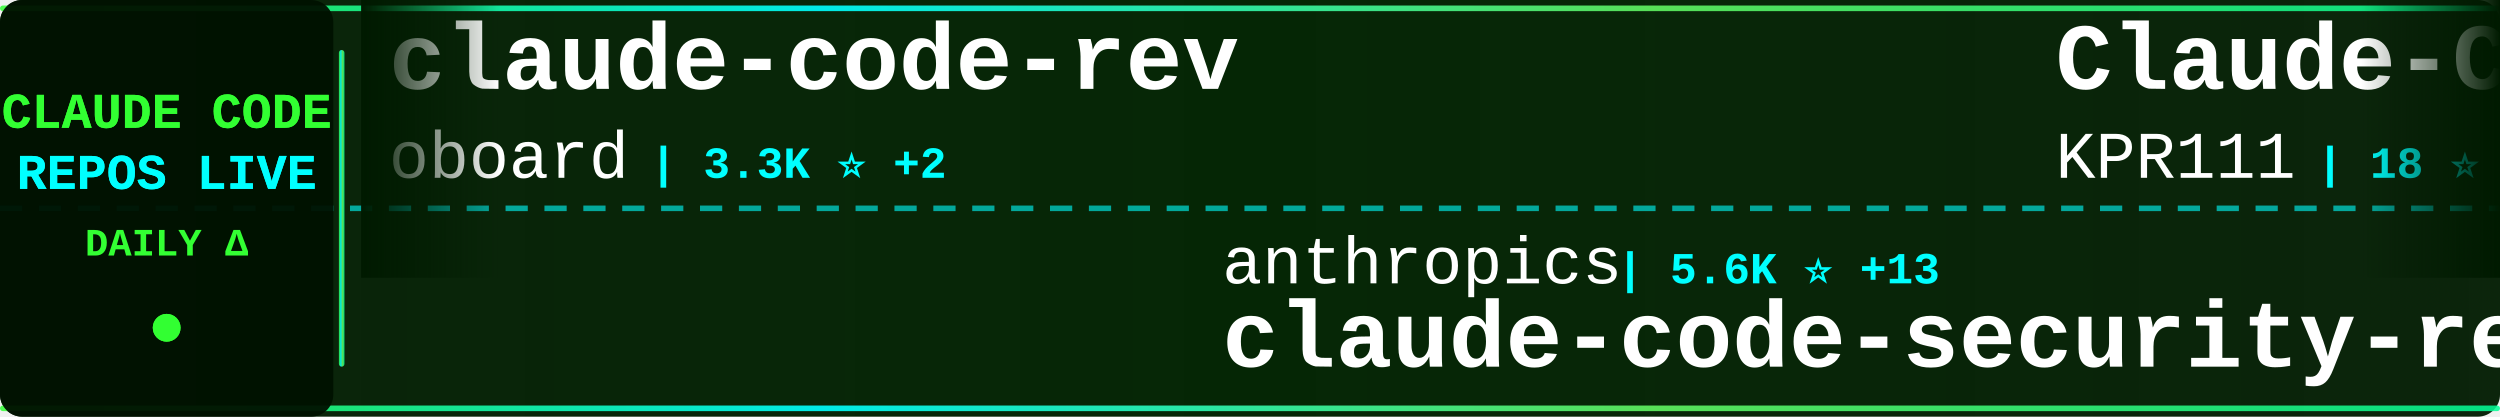
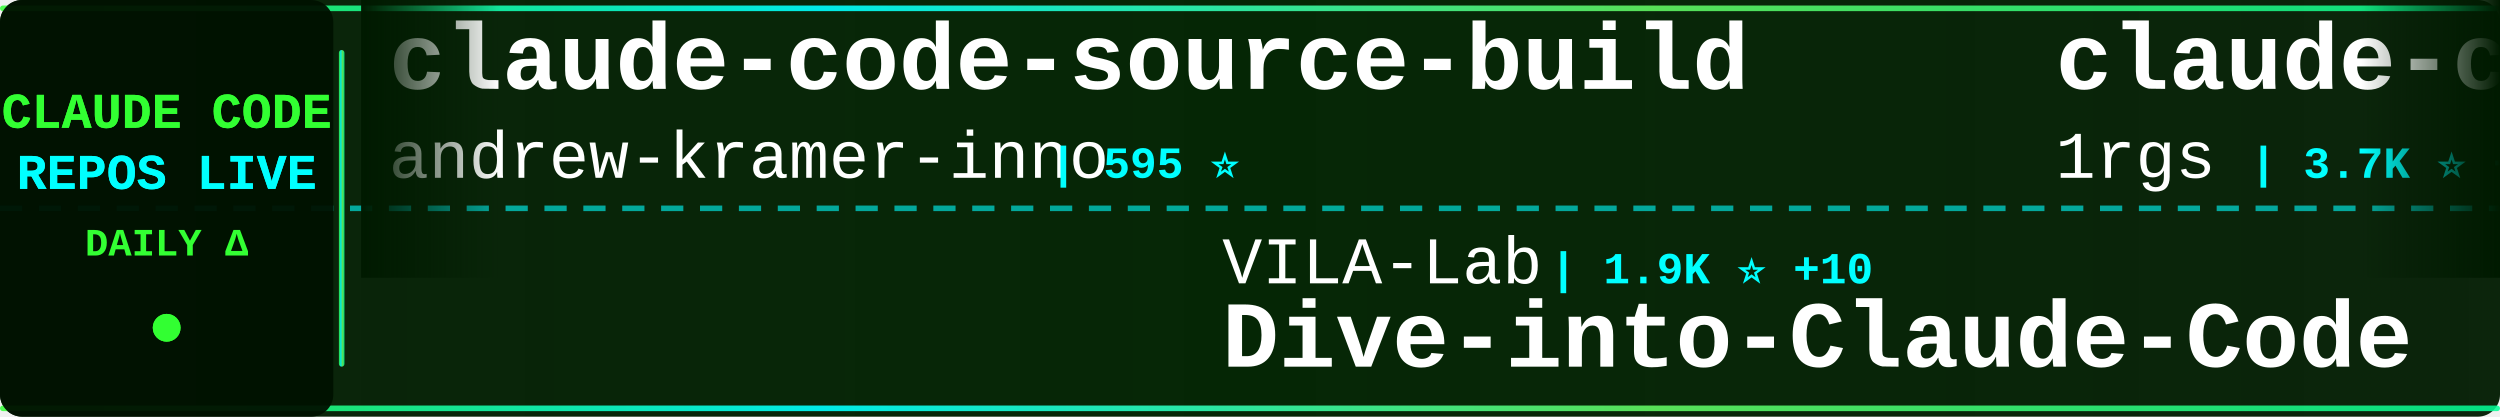
<svg xmlns="http://www.w3.org/2000/svg" width="900" height="150">
  <defs>
    <linearGradient id="tickerBg" x1="0%" y1="0%" x2="100%" y2="0%">
      <stop offset="0%" style="stop-color:#001a00;stop-opacity:0.95" />
      <stop offset="50%" style="stop-color:#002200;stop-opacity:0.98" />
      <stop offset="100%" style="stop-color:#001a00;stop-opacity:0.95" />
    </linearGradient>
    <linearGradient id="borderGrad" x1="0%" y1="0%" x2="100%" y2="0%">
      <stop offset="0%" style="stop-color:#33ff33;stop-opacity:0.85">
        <animate attributeName="stop-opacity" values="0.85;1;0.85" dur="2s" repeatCount="indefinite" />
      </stop>
      <stop offset="33%" style="stop-color:#00ffff;stop-opacity:0.9">
        <animate attributeName="stop-opacity" values="0.9;1;0.9" dur="2.2s" repeatCount="indefinite" />
      </stop>
      <stop offset="66%" style="stop-color:#66ff66;stop-opacity:0.85">
        <animate attributeName="stop-opacity" values="0.85;1;0.85" dur="1.8s" repeatCount="indefinite" />
      </stop>
      <stop offset="100%" style="stop-color:#00ff99;stop-opacity:0.85">
        <animate attributeName="stop-opacity" values="0.85;1;0.85" dur="2s" repeatCount="indefinite" />
      </stop>
    </linearGradient>
    <filter id="textGlow">
      <feGaussianBlur stdDeviation="0.1" result="coloredBlur" />
      <feMerge>
        <feMergeNode in="coloredBlur" />
        <feMergeNode in="SourceGraphic" />
      </feMerge>
    </filter>
    <filter id="metricGlow">
      <feGaussianBlur stdDeviation="0.2" result="coloredBlur" />
      <feMerge>
        <feMergeNode in="coloredBlur" />
        <feMergeNode in="SourceGraphic" />
      </feMerge>
    </filter>
    <linearGradient id="leftFade" x1="0%" y1="0%" x2="100%" y2="0%">
      <stop offset="0%" style="stop-color:#001a00;stop-opacity:1" />
      <stop offset="100%" style="stop-color:#001a00;stop-opacity:0" />
    </linearGradient>
    <linearGradient id="rightFade" x1="0%" y1="0%" x2="100%" y2="0%">
      <stop offset="0%" style="stop-color:#001a00;stop-opacity:0" />
      <stop offset="100%" style="stop-color:#001a00;stop-opacity:1" />
    </linearGradient>
  </defs>
  <rect width="900" height="150" fill="url(#tickerBg)" rx="8" />
  <rect x="0" y="2" width="900" height="2" fill="url(#borderGrad)" rx="1" />
  <rect x="0" y="146" width="900" height="2" fill="url(#borderGrad)" rx="1" />
  <line x1="0" y1="75" x2="900" y2="75" stroke="#00ffff" stroke-width="2" stroke-dasharray="8 6" opacity="0.6" />
  <rect x="0" y="0" width="120" height="150" fill="#001100" opacity="0.95" rx="8" />
  <text x="60" y="46" font-family="'Courier New', monospace" font-size="18" font-weight="bold" fill="#33ff33" text-anchor="middle" filter="url(#textGlow)">
    CLAUDE CODE
  </text>
  <text x="60" y="68" font-family="'Courier New', monospace" font-size="18" font-weight="bold" fill="#00ffff" text-anchor="middle" filter="url(#textGlow)">
    REPOS LIVE
  </text>
  <text x="60" y="92" font-family="'Courier New', monospace" font-size="14" font-weight="bold" fill="#33ff33" text-anchor="middle">
    DAILY Δ
  </text>
  <circle cx="60" cy="118" r="5" fill="#33ff33" filter="url(#metricGlow)">
    <animate attributeName="r" values="4;6;4" dur="1.5s" repeatCount="indefinite" />
    <animate attributeName="opacity" values="0.6;1;0.6" dur="1.5s" repeatCount="indefinite" />
  </circle>
  <rect x="122" y="18" width="2" height="114" fill="url(#borderGrad)" rx="1" />
  <clipPath id="tickerClip">
    <rect x="130" y="0" width="770" height="150" />
  </clipPath>
  <g clip-path="url(#tickerClip)">
    <g id="tickerItems">
      <animateTransform attributeName="transform" attributeType="XML" type="translate" from="0 0" to="-3000 0" dur="54s" repeatCount="indefinite" />
      <g transform="translate(0, 0)">
-         <text x="140" y="32" font-family="'Courier New', monospace" font-size="34" font-weight="bold" fill="#ffffff">claude-code-rev</text>
-         <text x="140" y="64" font-family="'Courier New', monospace" font-size="24" font-weight="normal" fill="#ffffff" opacity="1.0">oboard</text>
-         <text x="234" y="64" font-family="'Courier New', monospace" font-size="16" font-weight="bold" fill="#00ffff"> | 3.3K ⭐ +2</text>
+         <text x="140" y="32" font-family="'Courier New', monospace" font-size="34" font-weight="bold" fill="#ffffff">claude-code-source-build</text>
+         <text x="140" y="64" font-family="'Courier New', monospace" font-size="24" font-weight="normal" fill="#ffffff" opacity="1.0">andrew-kramer-inno</text>
+         <text x="378" y="64" font-family="'Courier New', monospace" font-size="16" font-weight="bold" fill="#00ffff"> | 595 ⭐</text>
      </g>
      <g transform="translate(300, 0)">
-         <text x="140" y="102" font-family="'Courier New', monospace" font-size="24" font-weight="normal" fill="#ffffff" opacity="1.0">anthropics</text>
-         <text x="282" y="102" font-family="'Courier New', monospace" font-size="16" font-weight="bold" fill="#00ffff"> | 5.6K ⭐ +13</text>
-         <text x="140" y="132" font-family="'Courier New', monospace" font-size="34" font-weight="bold" fill="#ffffff">claude-code-security-rev...</text>
+         <text x="140" y="102" font-family="'Courier New', monospace" font-size="24" font-weight="normal" fill="#ffffff" opacity="1.0">VILA-Lab</text>
+         <text x="258" y="102" font-family="'Courier New', monospace" font-size="16" font-weight="bold" fill="#00ffff"> | 1.9K ⭐ +10</text>
+         <text x="140" y="132" font-family="'Courier New', monospace" font-size="34" font-weight="bold" fill="#ffffff">Dive-into-Claude-Code</text>
      </g>
      <g transform="translate(600, 0)">
-         <text x="140" y="32" font-family="'Courier New', monospace" font-size="34" font-weight="bold" fill="#ffffff">Claude-Code</text>
-         <text x="140" y="64" font-family="'Courier New', monospace" font-size="24" font-weight="normal" fill="#ffffff" opacity="1.0">KPR111</text>
-         <text x="234" y="64" font-family="'Courier New', monospace" font-size="16" font-weight="bold" fill="#00ffff"> | 18 ⭐</text>
+         <text x="140" y="32" font-family="'Courier New', monospace" font-size="34" font-weight="bold" fill="#ffffff">claude-code-proxy</text>
+         <text x="140" y="64" font-family="'Courier New', monospace" font-size="24" font-weight="normal" fill="#ffffff" opacity="1.0">1rgs</text>
+         <text x="210" y="64" font-family="'Courier New', monospace" font-size="16" font-weight="bold" fill="#00ffff"> | 3.7K ⭐ +1</text>
      </g>
      <g transform="translate(900, 0)">
-         <text x="140" y="102" font-family="'Courier New', monospace" font-size="24" font-weight="normal" fill="#ffffff" opacity="1.0">JrCx7scC</text>
-         <text x="258" y="102" font-family="'Courier New', monospace" font-size="16" font-weight="bold" fill="#00ffff"> | 371 ⭐</text>
+         <text x="140" y="102" font-family="'Courier New', monospace" font-size="24" font-weight="normal" fill="#ffffff" opacity="1.0">Piebald-AI</text>
+         <text x="282" y="102" font-family="'Courier New', monospace" font-size="16" font-weight="bold" fill="#00ffff"> | 11.9K ⭐ +20</text>
+         <text x="140" y="132" font-family="'Courier New', monospace" font-size="34" font-weight="bold" fill="#ffffff">claude-code-system-promp...</text>
+       </g>
+       <g transform="translate(1200, 0)">
+         <text x="140" y="32" font-family="'Courier New', monospace" font-size="34" font-weight="bold" fill="#ffffff">skills</text>
+         <text x="140" y="64" font-family="'Courier New', monospace" font-size="24" font-weight="normal" fill="#ffffff" opacity="1.0">anthropics</text>
+         <text x="282" y="64" font-family="'Courier New', monospace" font-size="16" font-weight="bold" fill="#00ffff"> | 162.2K ⭐ +364</text>
+       </g>
+       <g transform="translate(1500, 0)">
+         <text x="140" y="102" font-family="'Courier New', monospace" font-size="24" font-weight="normal" fill="#ffffff" opacity="1.0">Yeachan-Heo</text>
+         <text x="294" y="102" font-family="'Courier New', monospace" font-size="16" font-weight="bold" fill="#00ffff"> | 37.9K ⭐ +35</text>
+         <text x="140" y="132" font-family="'Courier New', monospace" font-size="34" font-weight="bold" fill="#ffffff">oh-my-claudecode</text>
+       </g>
+       <g transform="translate(1800, 0)">
+         <text x="140" y="32" font-family="'Courier New', monospace" font-size="34" font-weight="bold" fill="#ffffff">claude-code-guide</text>
+         <text x="140" y="64" font-family="'Courier New', monospace" font-size="24" font-weight="normal" fill="#ffffff" opacity="1.0">zebbern</text>
+         <text x="246" y="64" font-family="'Courier New', monospace" font-size="16" font-weight="bold" fill="#00ffff"> | 4.4K ⭐ +2</text>
+       </g>
+       <g transform="translate(2100, 0)">
+         <text x="140" y="102" font-family="'Courier New', monospace" font-size="24" font-weight="normal" fill="#ffffff" opacity="1.0">AprilNEA</text>
+         <text x="258" y="102" font-family="'Courier New', monospace" font-size="16" font-weight="bold" fill="#00ffff"> | 392 ⭐</text>
        <text x="140" y="132" font-family="'Courier New', monospace" font-size="34" font-weight="bold" fill="#ffffff">claude-code-source</text>
      </g>
-       <g transform="translate(1200, 0)">
-         <text x="140" y="32" font-family="'Courier New', monospace" font-size="34" font-weight="bold" fill="#ffffff">Claude-code</text>
-         <text x="140" y="64" font-family="'Courier New', monospace" font-size="24" font-weight="normal" fill="#ffffff" opacity="1.0">fazxes</text>
-         <text x="234" y="64" font-family="'Courier New', monospace" font-size="16" font-weight="bold" fill="#00ffff"> | 225 ⭐</text>
-       </g>
-       <g transform="translate(1500, 0)">
-         <text x="140" y="102" font-family="'Courier New', monospace" font-size="24" font-weight="normal" fill="#ffffff" opacity="1.0">centminmod</text>
-         <text x="282" y="102" font-family="'Courier New', monospace" font-size="16" font-weight="bold" fill="#00ffff"> | 2.5K ⭐ +4</text>
-         <text x="140" y="132" font-family="'Courier New', monospace" font-size="34" font-weight="bold" fill="#ffffff">my-claude-code-setup</text>
-       </g>
-       <g transform="translate(1800, 0)">
-         <text x="140" y="32" font-family="'Courier New', monospace" font-size="34" font-weight="bold" fill="#ffffff">skills</text>
-         <text x="140" y="64" font-family="'Courier New', monospace" font-size="24" font-weight="normal" fill="#ffffff" opacity="1.0">anthropics</text>
-         <text x="282" y="64" font-family="'Courier New', monospace" font-size="16" font-weight="bold" fill="#00ffff"> | 162.2K ⭐ +388</text>
-       </g>
-       <g transform="translate(2100, 0)">
-         <text x="140" y="102" font-family="'Courier New', monospace" font-size="24" font-weight="normal" fill="#ffffff" opacity="1.0">darcyegb</text>
-         <text x="258" y="102" font-family="'Courier New', monospace" font-size="16" font-weight="bold" fill="#00ffff"> | 748 ⭐</text>
-         <text x="140" y="132" font-family="'Courier New', monospace" font-size="34" font-weight="bold" fill="#ffffff">ClaudeCodeAgents</text>
-       </g>
      <g transform="translate(2400, 0)">
-         <text x="140" y="32" font-family="'Courier New', monospace" font-size="34" font-weight="bold" fill="#ffffff">claude-code-infrastructu...</text>
-         <text x="140" y="64" font-family="'Courier New', monospace" font-size="24" font-weight="normal" fill="#ffffff" opacity="1.0">diet103</text>
-         <text x="246" y="64" font-family="'Courier New', monospace" font-size="16" font-weight="bold" fill="#00ffff"> | 9.8K ⭐ +15</text>
+         <text x="140" y="32" font-family="'Courier New', monospace" font-size="34" font-weight="bold" fill="#ffffff">claude_code_src</text>
+         <text x="140" y="64" font-family="'Courier New', monospace" font-size="24" font-weight="normal" fill="#ffffff" opacity="1.0">ponponon</text>
+         <text x="258" y="64" font-family="'Courier New', monospace" font-size="16" font-weight="bold" fill="#00ffff"> | 2.3K ⭐</text>
      </g>
      <g transform="translate(2700, 0)">
-         <text x="140" y="102" font-family="'Courier New', monospace" font-size="24" font-weight="normal" fill="#ffffff" opacity="1.0">Windy3f3f3f3f</text>
-         <text x="318" y="102" font-family="'Courier New', monospace" font-size="16" font-weight="bold" fill="#00ffff"> | 3.2K ⭐ +13</text>
-         <text x="140" y="132" font-family="'Courier New', monospace" font-size="34" font-weight="bold" fill="#ffffff">how-claude-code-works</text>
+         <text x="140" y="102" font-family="'Courier New', monospace" font-size="24" font-weight="normal" fill="#ffffff" opacity="1.0">luyao618</text>
+         <text x="258" y="102" font-family="'Courier New', monospace" font-size="16" font-weight="bold" fill="#00ffff"> | 1.6K ⭐ +2</text>
+         <text x="140" y="132" font-family="'Courier New', monospace" font-size="34" font-weight="bold" fill="#ffffff">Claude-Code-Source-Study</text>
      </g>
      <g transform="translate(3000, 0)">
-         <text x="140" y="32" font-family="'Courier New', monospace" font-size="34" font-weight="bold" fill="#ffffff">claude-code-rev</text>
-         <text x="140" y="64" font-family="'Courier New', monospace" font-size="24" font-weight="normal" fill="#ffffff" opacity="1.0">oboard</text>
-         <text x="234" y="64" font-family="'Courier New', monospace" font-size="16" font-weight="bold" fill="#00ffff"> | 3.3K ⭐ +2</text>
+         <text x="140" y="32" font-family="'Courier New', monospace" font-size="34" font-weight="bold" fill="#ffffff">claude-code-source-build</text>
+         <text x="140" y="64" font-family="'Courier New', monospace" font-size="24" font-weight="normal" fill="#ffffff" opacity="1.0">andrew-kramer-inno</text>
+         <text x="378" y="64" font-family="'Courier New', monospace" font-size="16" font-weight="bold" fill="#00ffff"> | 595 ⭐</text>
      </g>
      <g transform="translate(3300, 0)">
-         <text x="140" y="102" font-family="'Courier New', monospace" font-size="24" font-weight="normal" fill="#ffffff" opacity="1.0">anthropics</text>
-         <text x="282" y="102" font-family="'Courier New', monospace" font-size="16" font-weight="bold" fill="#00ffff"> | 5.6K ⭐ +13</text>
-         <text x="140" y="132" font-family="'Courier New', monospace" font-size="34" font-weight="bold" fill="#ffffff">claude-code-security-rev...</text>
+         <text x="140" y="102" font-family="'Courier New', monospace" font-size="24" font-weight="normal" fill="#ffffff" opacity="1.0">VILA-Lab</text>
+         <text x="258" y="102" font-family="'Courier New', monospace" font-size="16" font-weight="bold" fill="#00ffff"> | 1.9K ⭐ +10</text>
+         <text x="140" y="132" font-family="'Courier New', monospace" font-size="34" font-weight="bold" fill="#ffffff">Dive-into-Claude-Code</text>
      </g>
      <g transform="translate(3600, 0)">
-         <text x="140" y="32" font-family="'Courier New', monospace" font-size="34" font-weight="bold" fill="#ffffff">Claude-Code</text>
-         <text x="140" y="64" font-family="'Courier New', monospace" font-size="24" font-weight="normal" fill="#ffffff" opacity="1.0">KPR111</text>
-         <text x="234" y="64" font-family="'Courier New', monospace" font-size="16" font-weight="bold" fill="#00ffff"> | 18 ⭐</text>
+         <text x="140" y="32" font-family="'Courier New', monospace" font-size="34" font-weight="bold" fill="#ffffff">claude-code-proxy</text>
+         <text x="140" y="64" font-family="'Courier New', monospace" font-size="24" font-weight="normal" fill="#ffffff" opacity="1.0">1rgs</text>
+         <text x="210" y="64" font-family="'Courier New', monospace" font-size="16" font-weight="bold" fill="#00ffff"> | 3.7K ⭐ +1</text>
      </g>
      <g transform="translate(3900, 0)">
-         <text x="140" y="102" font-family="'Courier New', monospace" font-size="24" font-weight="normal" fill="#ffffff" opacity="1.0">JrCx7scC</text>
-         <text x="258" y="102" font-family="'Courier New', monospace" font-size="16" font-weight="bold" fill="#00ffff"> | 371 ⭐</text>
-         <text x="140" y="132" font-family="'Courier New', monospace" font-size="34" font-weight="bold" fill="#ffffff">claude-code-source</text>
+         <text x="140" y="102" font-family="'Courier New', monospace" font-size="24" font-weight="normal" fill="#ffffff" opacity="1.0">Piebald-AI</text>
+         <text x="282" y="102" font-family="'Courier New', monospace" font-size="16" font-weight="bold" fill="#00ffff"> | 11.9K ⭐ +20</text>
+         <text x="140" y="132" font-family="'Courier New', monospace" font-size="34" font-weight="bold" fill="#ffffff">claude-code-system-promp...</text>
      </g>
    </g>
  </g>
  <rect x="130" y="0" width="50" height="100" fill="url(#leftFade)" />
  <rect x="850" y="0" width="50" height="100" fill="url(#rightFade)" />
</svg>
